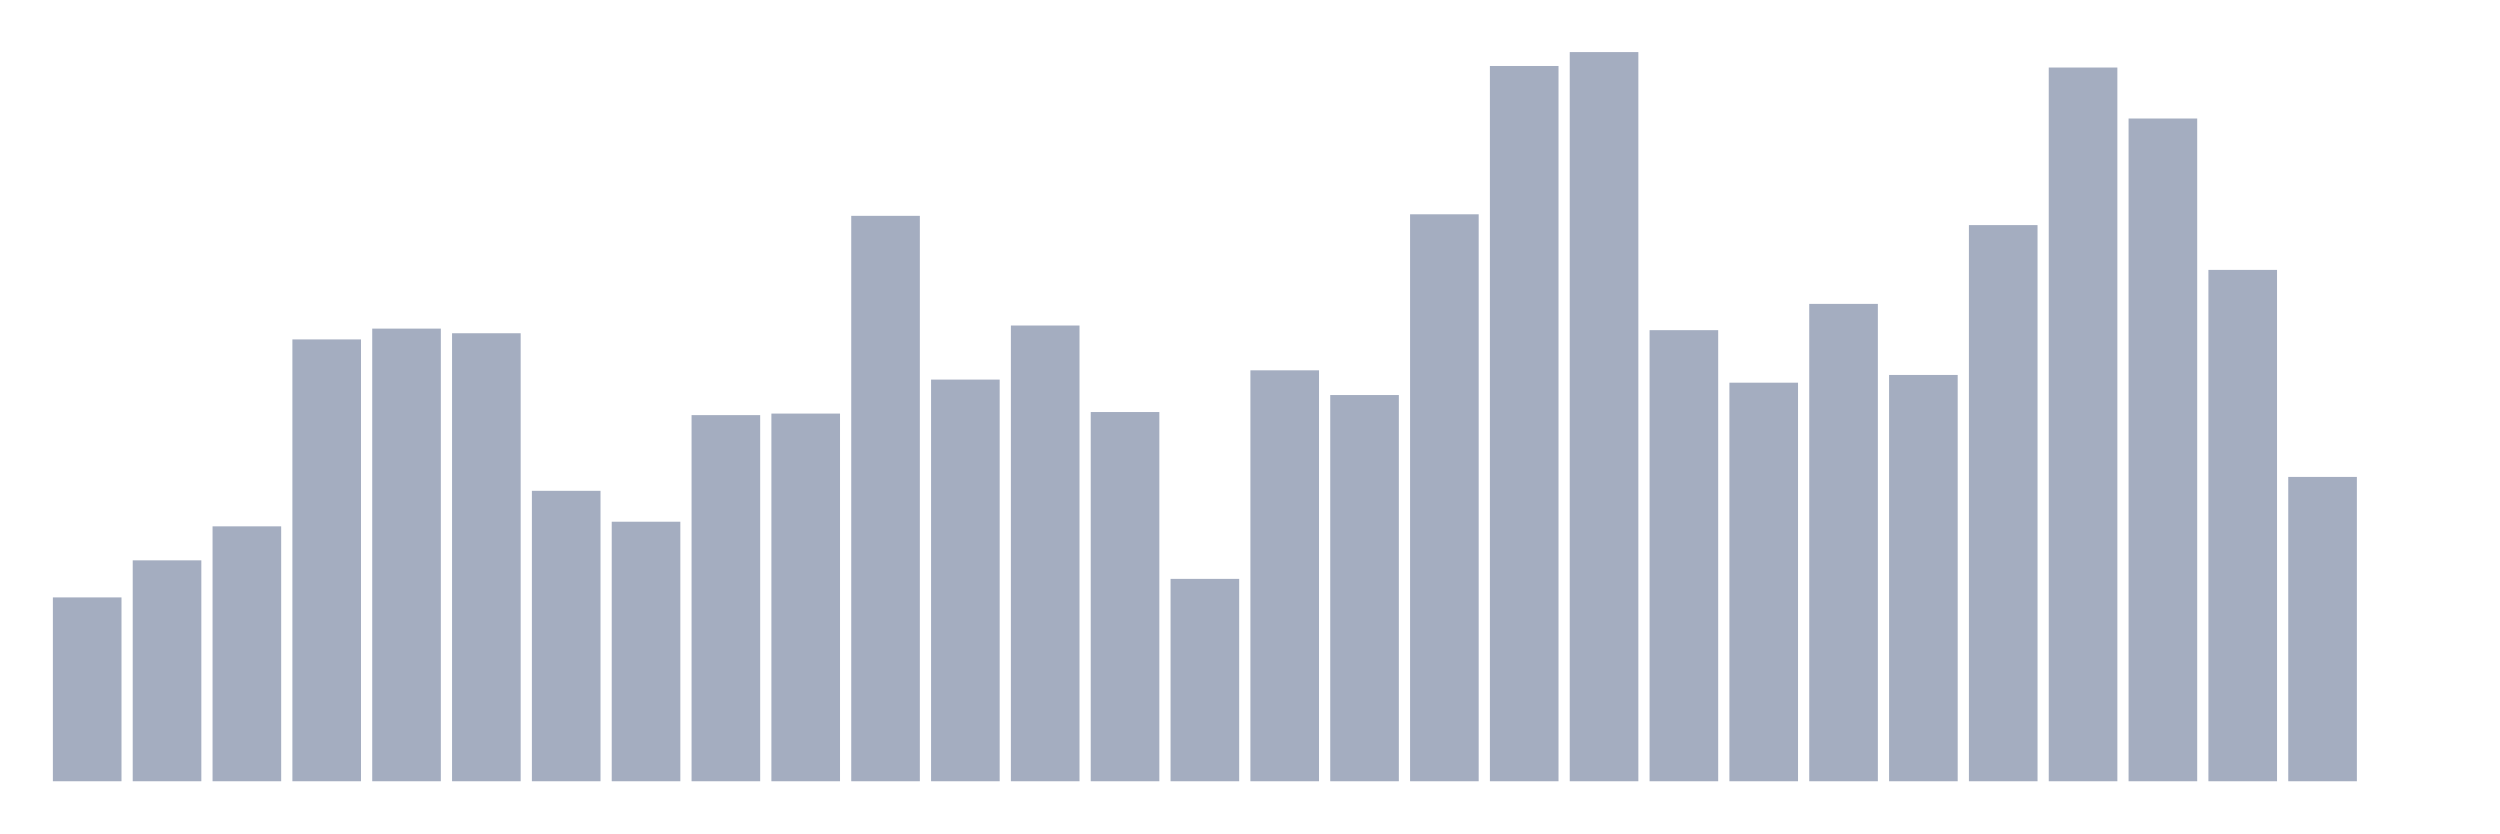
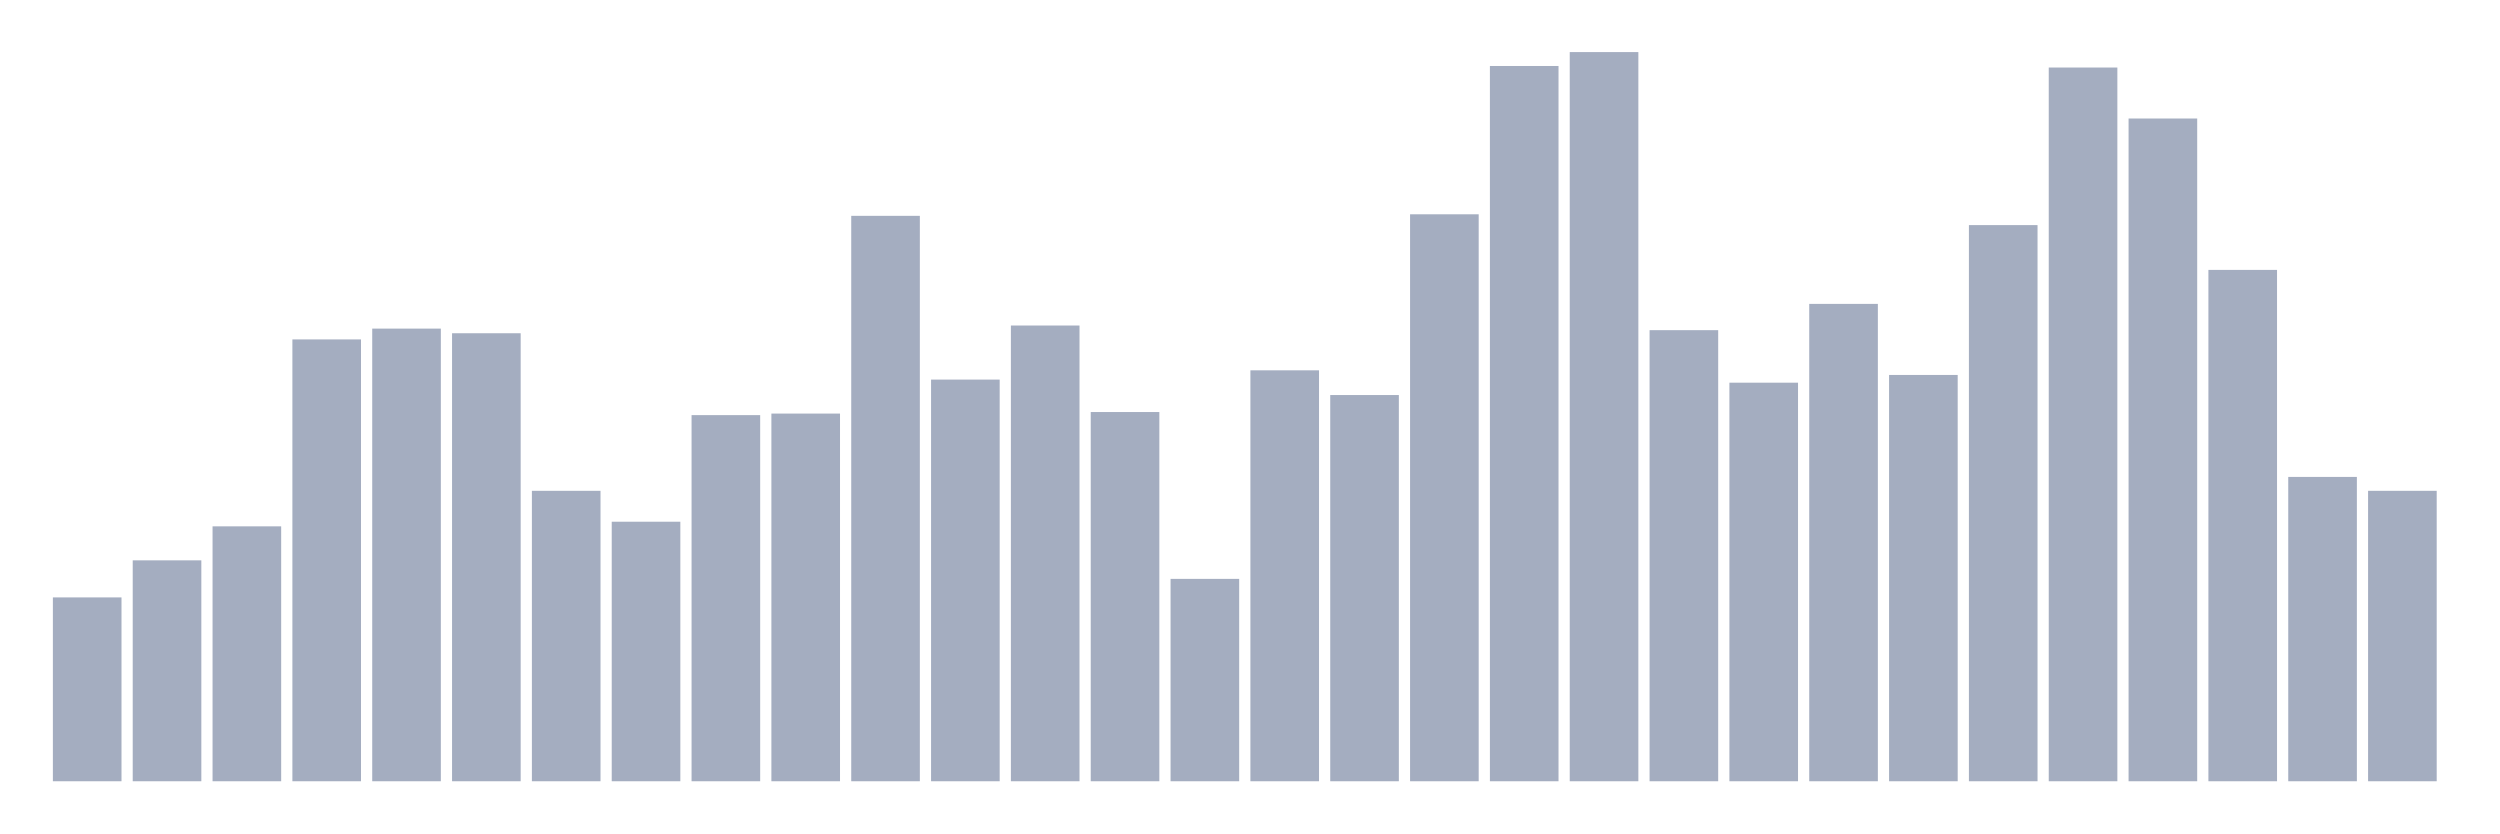
<svg xmlns="http://www.w3.org/2000/svg" viewBox="0 0 480 160">
  <g transform="translate(10,10)">
    <rect class="bar" x="0.153" width="13.175" y="104.703" height="35.297" fill="rgb(164,173,192)" />
    <rect class="bar" x="15.482" width="13.175" y="97.585" height="42.415" fill="rgb(164,173,192)" />
    <rect class="bar" x="30.81" width="13.175" y="91.059" height="48.941" fill="rgb(164,173,192)" />
    <rect class="bar" x="46.138" width="13.175" y="55.169" height="84.831" fill="rgb(164,173,192)" />
    <rect class="bar" x="61.466" width="13.175" y="53.093" height="86.907" fill="rgb(164,173,192)" />
    <rect class="bar" x="76.794" width="13.175" y="53.983" height="86.017" fill="rgb(164,173,192)" />
    <rect class="bar" x="92.123" width="13.175" y="84.237" height="55.763" fill="rgb(164,173,192)" />
    <rect class="bar" x="107.451" width="13.175" y="90.169" height="49.831" fill="rgb(164,173,192)" />
    <rect class="bar" x="122.779" width="13.175" y="69.703" height="70.297" fill="rgb(164,173,192)" />
    <rect class="bar" x="138.107" width="13.175" y="69.407" height="70.593" fill="rgb(164,173,192)" />
    <rect class="bar" x="153.436" width="13.175" y="31.441" height="108.559" fill="rgb(164,173,192)" />
    <rect class="bar" x="168.764" width="13.175" y="62.881" height="77.119" fill="rgb(164,173,192)" />
    <rect class="bar" x="184.092" width="13.175" y="52.5" height="87.5" fill="rgb(164,173,192)" />
    <rect class="bar" x="199.42" width="13.175" y="69.11" height="70.89" fill="rgb(164,173,192)" />
    <rect class="bar" x="214.748" width="13.175" y="101.144" height="38.856" fill="rgb(164,173,192)" />
    <rect class="bar" x="230.077" width="13.175" y="61.102" height="78.898" fill="rgb(164,173,192)" />
    <rect class="bar" x="245.405" width="13.175" y="65.847" height="74.153" fill="rgb(164,173,192)" />
    <rect class="bar" x="260.733" width="13.175" y="31.144" height="108.856" fill="rgb(164,173,192)" />
    <rect class="bar" x="276.061" width="13.175" y="2.669" height="137.331" fill="rgb(164,173,192)" />
    <rect class="bar" x="291.39" width="13.175" y="0" height="140" fill="rgb(164,173,192)" />
    <rect class="bar" x="306.718" width="13.175" y="53.39" height="86.61" fill="rgb(164,173,192)" />
    <rect class="bar" x="322.046" width="13.175" y="63.475" height="76.525" fill="rgb(164,173,192)" />
    <rect class="bar" x="337.374" width="13.175" y="48.347" height="91.653" fill="rgb(164,173,192)" />
    <rect class="bar" x="352.702" width="13.175" y="61.992" height="78.008" fill="rgb(164,173,192)" />
    <rect class="bar" x="368.031" width="13.175" y="33.22" height="106.78" fill="rgb(164,173,192)" />
    <rect class="bar" x="383.359" width="13.175" y="2.966" height="137.034" fill="rgb(164,173,192)" />
    <rect class="bar" x="398.687" width="13.175" y="12.754" height="127.246" fill="rgb(164,173,192)" />
    <rect class="bar" x="414.015" width="13.175" y="41.822" height="98.178" fill="rgb(164,173,192)" />
    <rect class="bar" x="429.344" width="13.175" y="81.568" height="58.432" fill="rgb(164,173,192)" />
-     <rect class="bar" x="444.672" width="13.175" y="140" height="0" fill="rgb(164,173,192)" />
+     <rect class="bar" x="444.672" width="13.175" y="84.237" height="55.763" fill="rgb(164,173,192)" />
  </g>
</svg>
